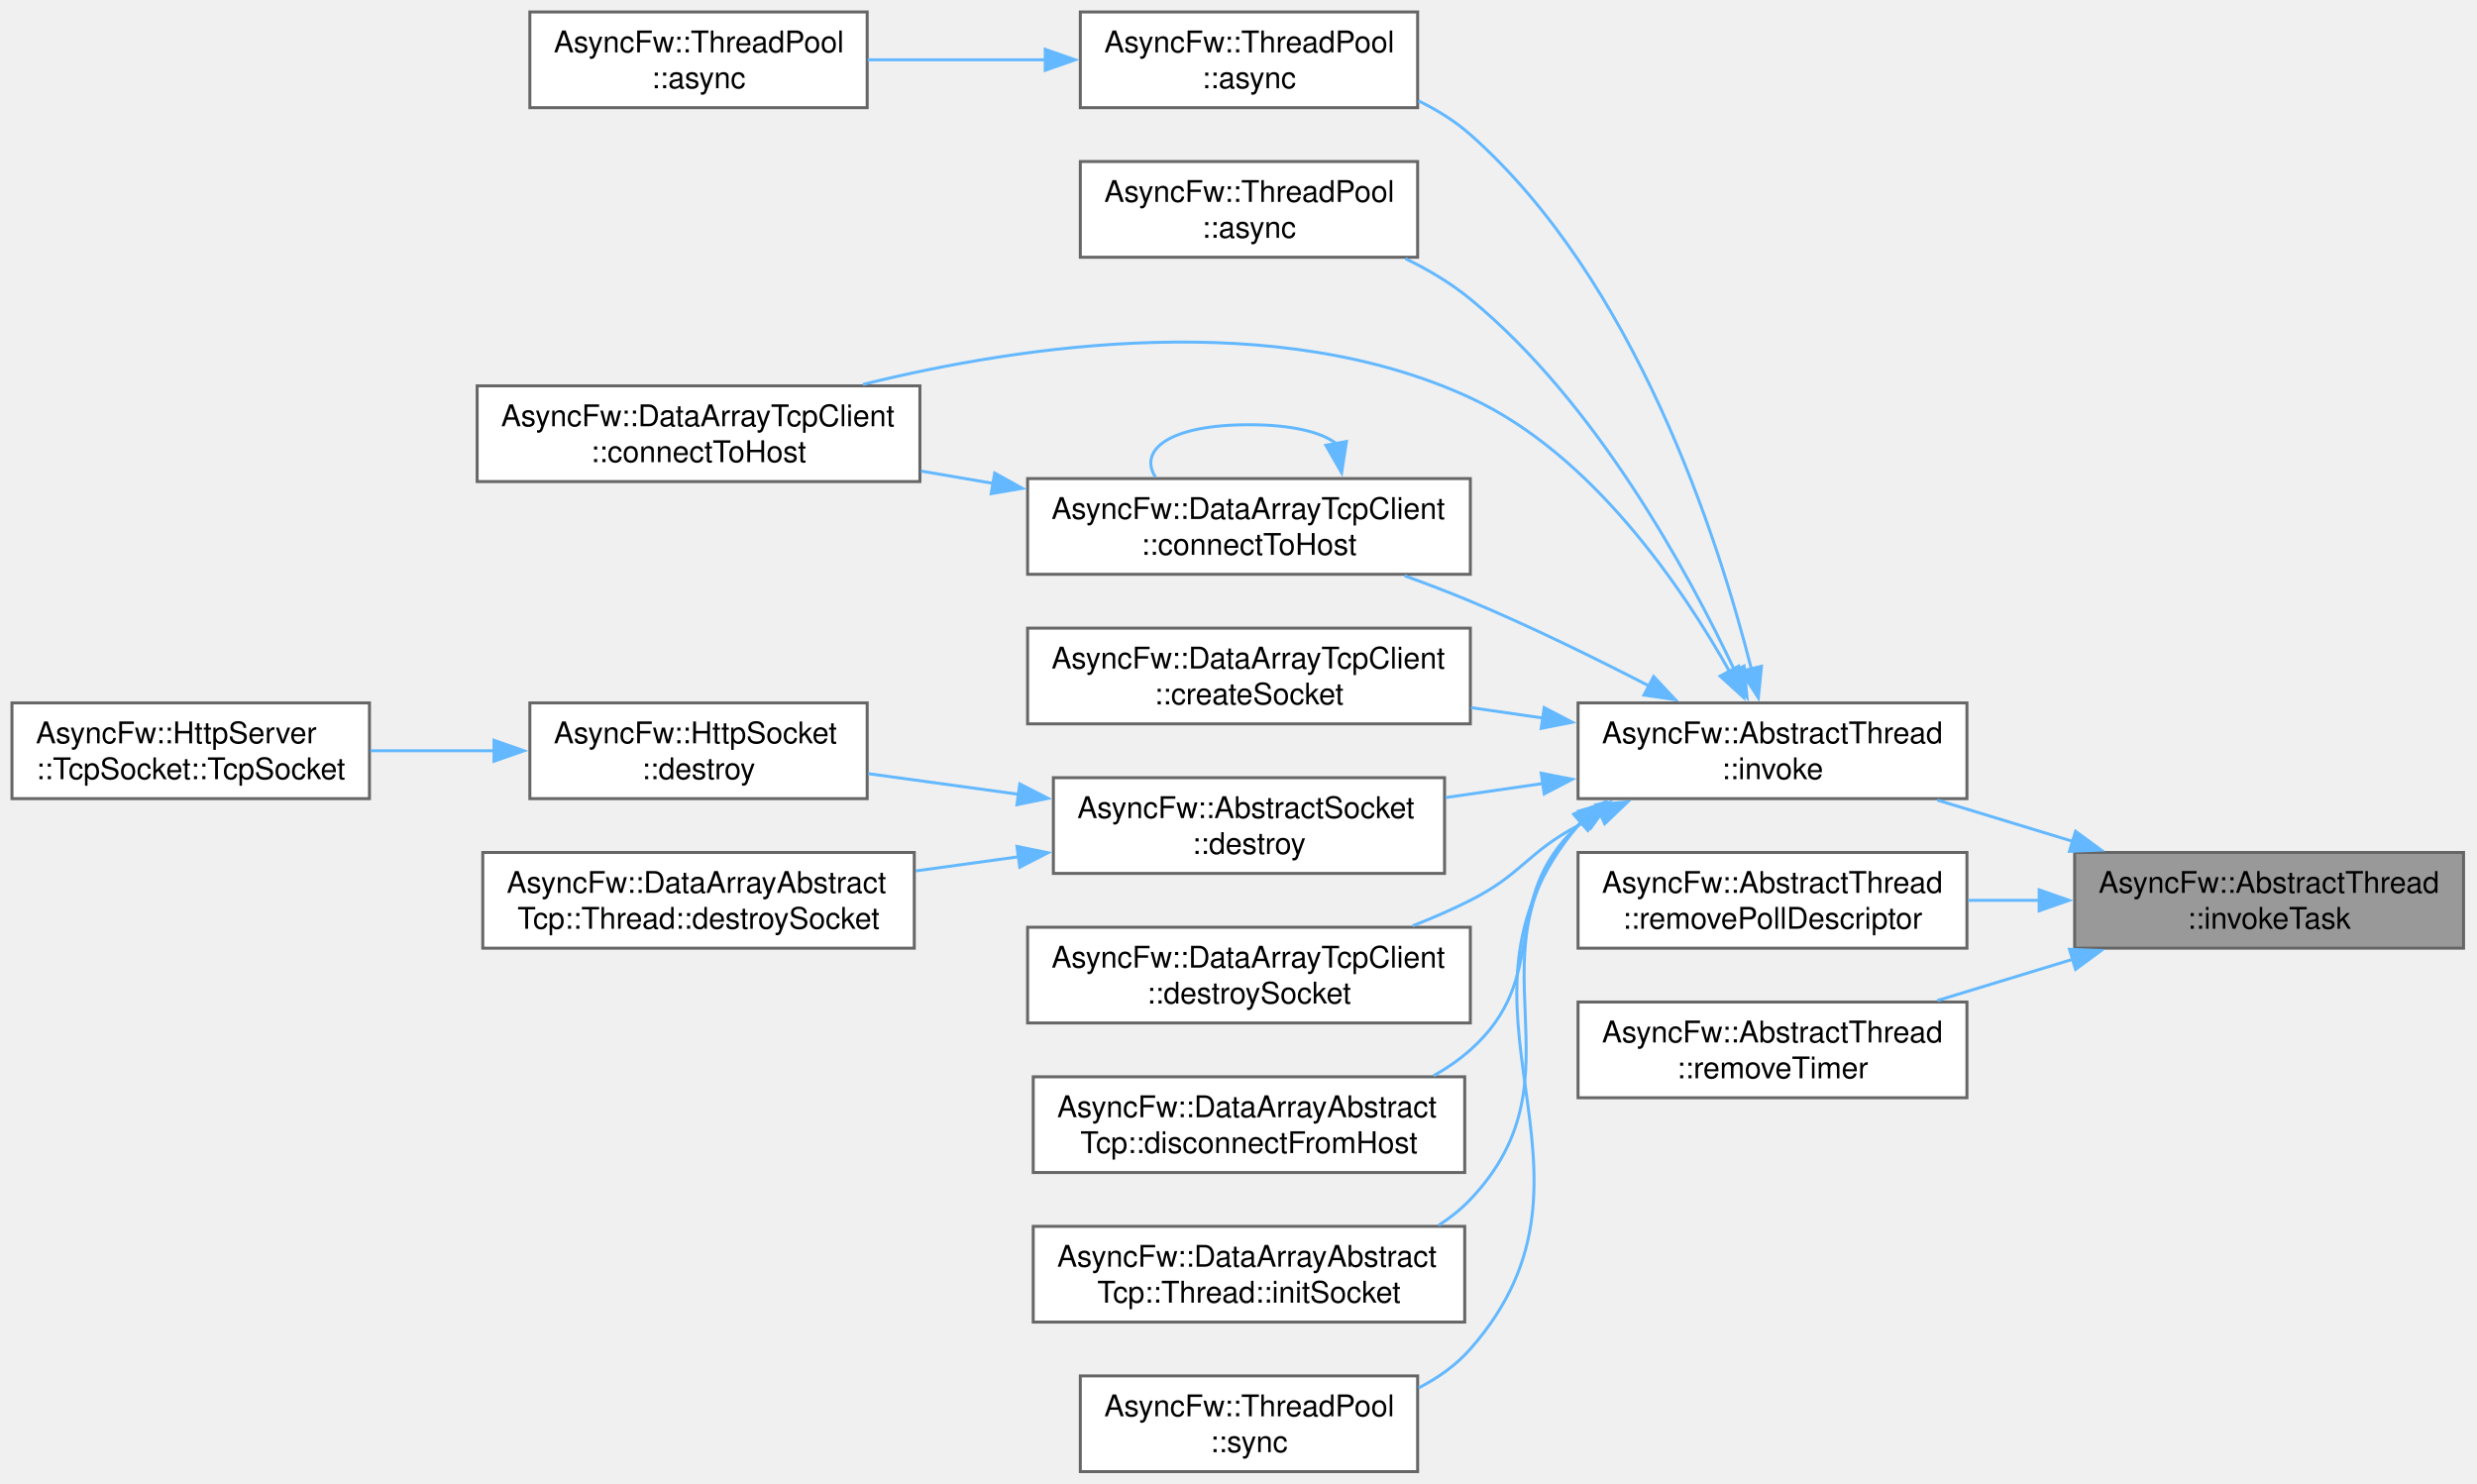
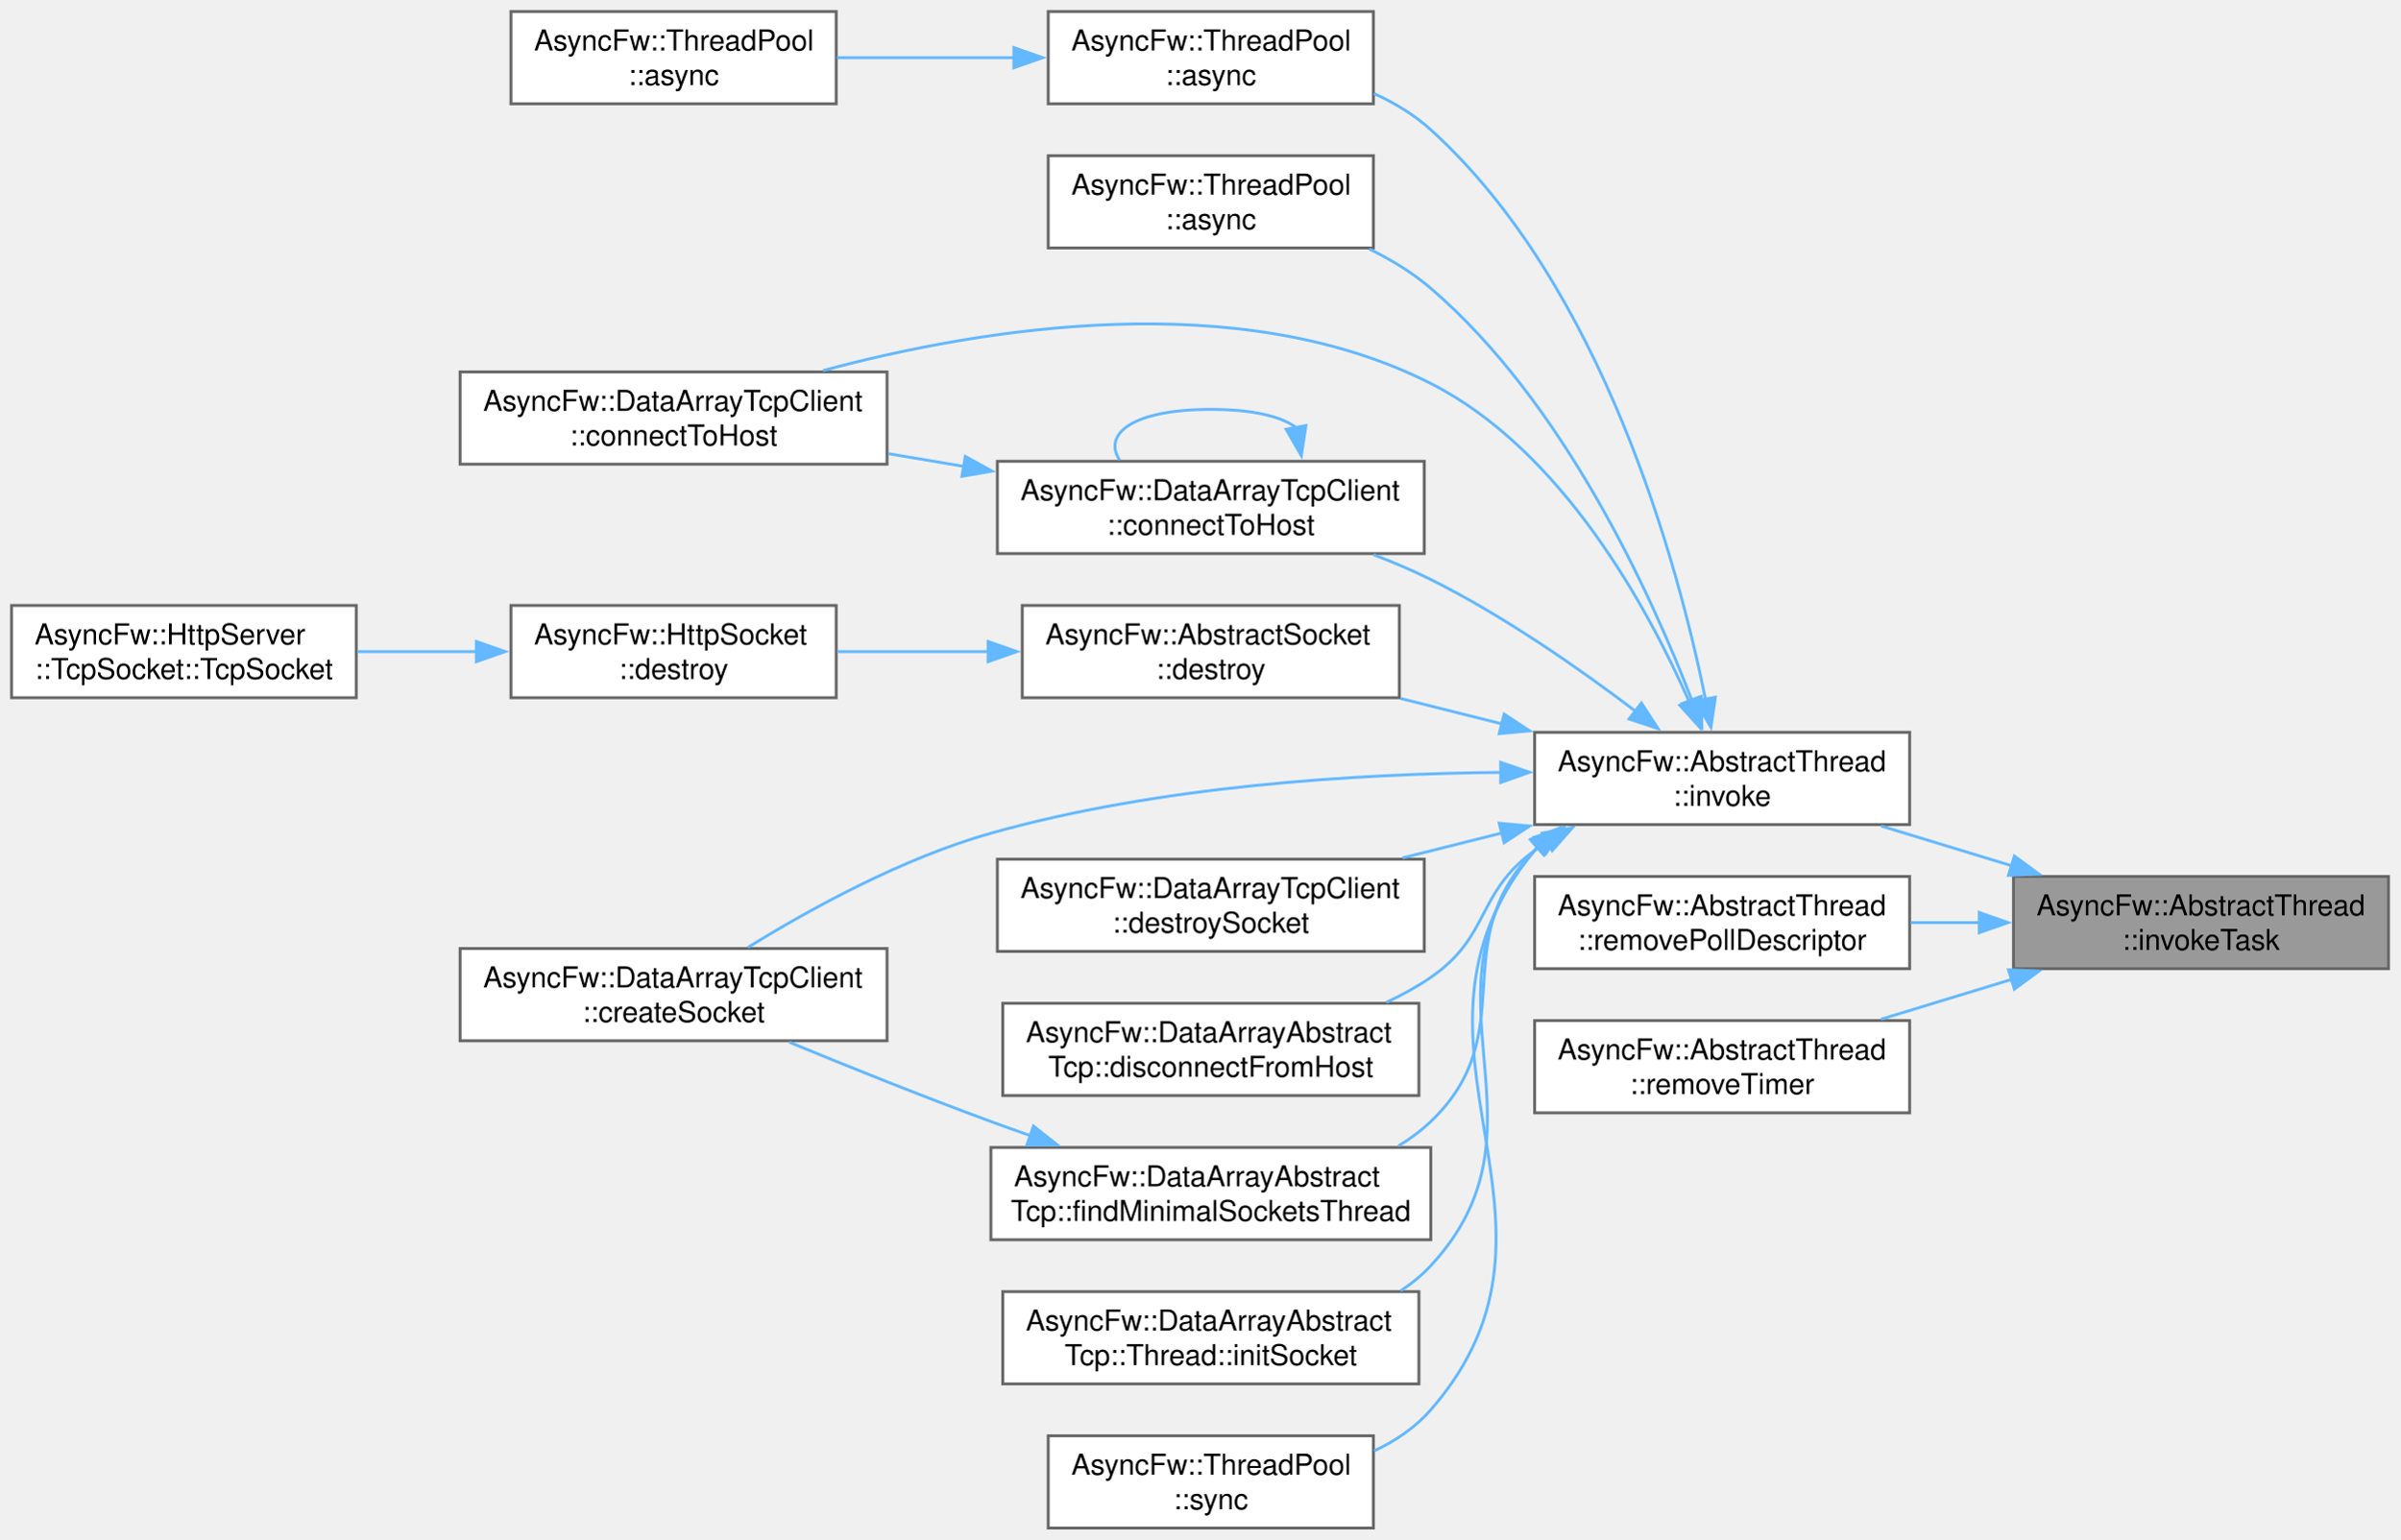
- <svg xmlns="http://www.w3.org/2000/svg" xmlns:xlink="http://www.w3.org/1999/xlink" width="828pt" height="496pt" viewBox="0.00 0.00 828.00 496.00">
-   <g id="graph0" class="graph" transform="scale(1 1) rotate(0) translate(4 492)">
+ <svg xmlns="http://www.w3.org/2000/svg" xmlns:xlink="http://www.w3.org/1999/xlink" width="832pt" height="534pt" viewBox="0.00 0.00 832.00 534.00">
+   <g id="graph0" class="graph" transform="scale(1 1) rotate(0) translate(4 530)">
    <g id="Node000001" class="node">
      <g id="a_Node000001">
        <a xlink:title="Runs a task in a managed thread.">
-           <polygon fill="#999999" stroke="#666666" points="819.5,-207 689.5,-207 689.5,-175 819.5,-175 819.5,-207" />
-           <text xml:space="preserve" text-anchor="start" x="697.5" y="-193.5" font-family="Helvetica,sans-Serif" font-size="10.00">AsyncFw::AbstractThread</text>
-           <text xml:space="preserve" text-anchor="middle" x="754.5" y="-181.5" font-family="Helvetica,sans-Serif" font-size="10.00">::invokeTask</text>
+           <polygon fill="#999999" stroke="#666666" points="824,-226 694,-226 694,-194 824,-194 824,-226" />
+           <text xml:space="preserve" text-anchor="start" x="702" y="-212.5" font-family="Helvetica,sans-Serif" font-size="10.00">AsyncFw::AbstractThread</text>
+           <text xml:space="preserve" text-anchor="middle" x="759" y="-200.5" font-family="Helvetica,sans-Serif" font-size="10.00">::invokeTask</text>
        </a>
      </g>
    </g>
    <g id="Node000002" class="node">
      <g id="a_Node000002">
        <a xlink:href="classAsyncFw_1_1AbstractThread.html#af1382b21117f049a9ab7063017d7fae6" target="_top" xlink:title="Runs a function in a managed thread.">
-           <polygon fill="white" stroke="#666666" points="653.5,-257 523.5,-257 523.5,-225 653.5,-225 653.5,-257" />
-           <text xml:space="preserve" text-anchor="start" x="531.5" y="-243.5" font-family="Helvetica,sans-Serif" font-size="10.00">AsyncFw::AbstractThread</text>
-           <text xml:space="preserve" text-anchor="middle" x="588.5" y="-231.5" font-family="Helvetica,sans-Serif" font-size="10.00">::invoke</text>
+           <polygon fill="white" stroke="#666666" points="658,-276 528,-276 528,-244 658,-244 658,-276" />
+           <text xml:space="preserve" text-anchor="start" x="536" y="-262.5" font-family="Helvetica,sans-Serif" font-size="10.00">AsyncFw::AbstractThread</text>
+           <text xml:space="preserve" text-anchor="middle" x="593" y="-250.5" font-family="Helvetica,sans-Serif" font-size="10.00">::invoke</text>
        </a>
      </g>
    </g>
    <g id="edge1_Node000001_Node000002" class="edge">
      <g id="a_edge1_Node000001_Node000002">
        <a xlink:title=" ">
-           <path fill="none" stroke="#63b8ff" d="M689.03,-210.66C673.99,-215.24 658.13,-220.08 643.6,-224.51" />
-           <polygon fill="#63b8ff" stroke="#63b8ff" points="689.81,-214.08 698.35,-207.81 687.77,-207.38 689.81,-214.08" />
+           <path fill="none" stroke="#63b8ff" d="M693.53,-229.66C678.49,-234.24 662.63,-239.08 648.1,-243.51" />
+           <polygon fill="#63b8ff" stroke="#63b8ff" points="694.31,-233.08 702.85,-226.81 692.27,-226.38 694.31,-233.08" />
        </a>
      </g>
    </g>
    <g id="Node000017" class="node">
      <g id="a_Node000017">
        <a xlink:href="classAsyncFw_1_1AbstractThread.html#a499a70b1d68a82fcded917a331f4cdef" target="_top" xlink:title="Remove poll descriptor.">
-           <polygon fill="white" stroke="#666666" points="653.5,-207 523.5,-207 523.5,-175 653.5,-175 653.5,-207" />
-           <text xml:space="preserve" text-anchor="start" x="531.5" y="-193.5" font-family="Helvetica,sans-Serif" font-size="10.00">AsyncFw::AbstractThread</text>
-           <text xml:space="preserve" text-anchor="middle" x="588.5" y="-181.5" font-family="Helvetica,sans-Serif" font-size="10.00">::removePollDescriptor</text>
-         </a>
-       </g>
-     </g>
-     <g id="edge18_Node000001_Node000017" class="edge">
-       <g id="a_edge18_Node000001_Node000017">
-         <a xlink:title=" ">
-           <path fill="none" stroke="#63b8ff" d="M677.91,-191C669.9,-191 661.8,-191 653.93,-191" />
-           <polygon fill="#63b8ff" stroke="#63b8ff" points="677.64,-194.5 687.64,-191 677.64,-187.5 677.64,-194.5" />
+           <polygon fill="white" stroke="#666666" points="658,-226 528,-226 528,-194 658,-194 658,-226" />
+           <text xml:space="preserve" text-anchor="start" x="536" y="-212.5" font-family="Helvetica,sans-Serif" font-size="10.00">AsyncFw::AbstractThread</text>
+           <text xml:space="preserve" text-anchor="middle" x="593" y="-200.5" font-family="Helvetica,sans-Serif" font-size="10.00">::removePollDescriptor</text>
+         </a>
+       </g>
+     </g>
+     <g id="edge19_Node000001_Node000017" class="edge">
+       <g id="a_edge19_Node000001_Node000017">
+         <a xlink:title=" ">
+           <path fill="none" stroke="#63b8ff" d="M682.41,-210C674.4,-210 666.3,-210 658.43,-210" />
+           <polygon fill="#63b8ff" stroke="#63b8ff" points="682.14,-213.5 692.14,-210 682.14,-206.5 682.14,-213.5" />
        </a>
      </g>
    </g>
    <g id="Node000018" class="node">
      <g id="a_Node000018">
        <a xlink:href="classAsyncFw_1_1AbstractThread.html#ae8fc0b3f68faed69e7f0b4e940ef12c0" target="_top" xlink:title="Remove timer.">
-           <polygon fill="white" stroke="#666666" points="653.5,-157 523.5,-157 523.5,-125 653.5,-125 653.5,-157" />
-           <text xml:space="preserve" text-anchor="start" x="531.5" y="-143.5" font-family="Helvetica,sans-Serif" font-size="10.00">AsyncFw::AbstractThread</text>
-           <text xml:space="preserve" text-anchor="middle" x="588.5" y="-131.5" font-family="Helvetica,sans-Serif" font-size="10.00">::removeTimer</text>
-         </a>
-       </g>
-     </g>
-     <g id="edge19_Node000001_Node000018" class="edge">
-       <g id="a_edge19_Node000001_Node000018">
-         <a xlink:title=" ">
-           <path fill="none" stroke="#63b8ff" d="M689.03,-171.34C673.99,-166.76 658.13,-161.92 643.6,-157.49" />
-           <polygon fill="#63b8ff" stroke="#63b8ff" points="687.77,-174.62 698.35,-174.19 689.81,-167.92 687.77,-174.62" />
+           <polygon fill="white" stroke="#666666" points="658,-176 528,-176 528,-144 658,-144 658,-176" />
+           <text xml:space="preserve" text-anchor="start" x="536" y="-162.5" font-family="Helvetica,sans-Serif" font-size="10.00">AsyncFw::AbstractThread</text>
+           <text xml:space="preserve" text-anchor="middle" x="593" y="-150.5" font-family="Helvetica,sans-Serif" font-size="10.00">::removeTimer</text>
+         </a>
+       </g>
+     </g>
+     <g id="edge20_Node000001_Node000018" class="edge">
+       <g id="a_edge20_Node000001_Node000018">
+         <a xlink:title=" ">
+           <path fill="none" stroke="#63b8ff" d="M693.53,-190.34C678.49,-185.76 662.63,-180.92 648.1,-176.49" />
+           <polygon fill="#63b8ff" stroke="#63b8ff" points="692.27,-193.62 702.85,-193.19 694.31,-186.92 692.27,-193.62" />
        </a>
      </g>
    </g>
    <g id="Node000003" class="node">
      <g id="a_Node000003">
        <a xlink:href="classAsyncFw_1_1ThreadPool.html#a0a35c4070964e69b187842b69b04d325" target="_top" xlink:title="Asynchronously invokes a function in the given thread's event loop.">
-           <polygon fill="white" stroke="#666666" points="469.88,-488 357.12,-488 357.12,-456 469.88,-456 469.88,-488" />
-           <text xml:space="preserve" text-anchor="start" x="365.12" y="-474.5" font-family="Helvetica,sans-Serif" font-size="10.00">AsyncFw::ThreadPool</text>
-           <text xml:space="preserve" text-anchor="middle" x="413.5" y="-462.5" font-family="Helvetica,sans-Serif" font-size="10.00">::async</text>
+           <polygon fill="white" stroke="#666666" points="472.12,-526 359.38,-526 359.38,-494 472.12,-494 472.12,-526" />
+           <text xml:space="preserve" text-anchor="start" x="367.38" y="-512.5" font-family="Helvetica,sans-Serif" font-size="10.00">AsyncFw::ThreadPool</text>
+           <text xml:space="preserve" text-anchor="middle" x="415.75" y="-500.5" font-family="Helvetica,sans-Serif" font-size="10.00">::async</text>
        </a>
      </g>
    </g>
    <g id="edge2_Node000002_Node000003" class="edge">
      <g id="a_edge2_Node000002_Node000003">
        <a xlink:title=" ">
-           <path fill="none" stroke="#63b8ff" d="M581.42,-268.43C570.3,-312.29 542.61,-398.24 487.5,-447 482.38,-451.53 476.41,-455.24 470.12,-458.29" />
-           <polygon fill="#63b8ff" stroke="#63b8ff" points="584.82,-269.25 583.77,-258.71 578.02,-267.61 584.82,-269.25" />
+           <path fill="none" stroke="#63b8ff" d="M587.27,-287.33C577.72,-334.38 551.71,-430.84 492,-485 486.29,-490.18 479.48,-494.29 472.32,-497.55" />
+           <polygon fill="#63b8ff" stroke="#63b8ff" points="590.67,-288.19 589.12,-277.71 583.79,-286.87 590.67,-288.19" />
        </a>
      </g>
    </g>
    <g id="Node000005" class="node">
      <g id="a_Node000005">
        <a xlink:href="classAsyncFw_1_1ThreadPool.html#a9919894e586310a7ea5b780845376e17" target="_top" xlink:title="Asynchronously invokes a void function in the target thread, and executes a result callback in the ca...">
-           <polygon fill="white" stroke="#666666" points="469.88,-438 357.12,-438 357.12,-406 469.88,-406 469.88,-438" />
-           <text xml:space="preserve" text-anchor="start" x="365.12" y="-424.5" font-family="Helvetica,sans-Serif" font-size="10.00">AsyncFw::ThreadPool</text>
-           <text xml:space="preserve" text-anchor="middle" x="413.5" y="-412.5" font-family="Helvetica,sans-Serif" font-size="10.00">::async</text>
+           <polygon fill="white" stroke="#666666" points="472.12,-476 359.38,-476 359.38,-444 472.12,-444 472.12,-476" />
+           <text xml:space="preserve" text-anchor="start" x="367.38" y="-462.5" font-family="Helvetica,sans-Serif" font-size="10.00">AsyncFw::ThreadPool</text>
+           <text xml:space="preserve" text-anchor="middle" x="415.75" y="-450.5" font-family="Helvetica,sans-Serif" font-size="10.00">::async</text>
        </a>
      </g>
    </g>
    <g id="edge4_Node000002_Node000005" class="edge">
      <g id="a_edge4_Node000002_Node000005">
        <a xlink:title=" ">
-           <path fill="none" stroke="#63b8ff" d="M575.9,-267.72C560.24,-300.97 529.4,-357.56 487.5,-392 481.04,-397.31 473.52,-401.79 465.8,-405.54" />
-           <polygon fill="#63b8ff" stroke="#63b8ff" points="579.01,-269.33 579.99,-258.78 572.65,-266.42 579.01,-269.33" />
+           <path fill="none" stroke="#63b8ff" d="M582.6,-286.91C568.4,-323.9 538.16,-390.39 492,-430 485.7,-435.4 478.31,-439.91 470.66,-443.65" />
+           <polygon fill="#63b8ff" stroke="#63b8ff" points="585.76,-288.45 585.96,-277.85 579.2,-286.01 585.76,-288.45" />
        </a>
      </g>
    </g>
    <g id="Node000006" class="node">
      <g id="a_Node000006">
        <a xlink:href="classAsyncFw_1_1DataArrayTcpClient.html#a9e4fb42a4804ad479c78123fb4a7a1f0" target="_top" xlink:title="Initiates a connection using a pre-configured socket's internal host settings.">
-           <polygon fill="white" stroke="#666666" points="303.5,-363 155.5,-363 155.5,-331 303.5,-331 303.5,-363" />
-           <text xml:space="preserve" text-anchor="start" x="163.5" y="-349.5" font-family="Helvetica,sans-Serif" font-size="10.00">AsyncFw::DataArrayTcpClient</text>
-           <text xml:space="preserve" text-anchor="middle" x="229.5" y="-337.5" font-family="Helvetica,sans-Serif" font-size="10.00">::connectToHost</text>
+           <polygon fill="white" stroke="#666666" points="303.5,-401 155.5,-401 155.5,-369 303.5,-369 303.5,-401" />
+           <text xml:space="preserve" text-anchor="start" x="163.5" y="-387.5" font-family="Helvetica,sans-Serif" font-size="10.00">AsyncFw::DataArrayTcpClient</text>
+           <text xml:space="preserve" text-anchor="middle" x="229.5" y="-375.5" font-family="Helvetica,sans-Serif" font-size="10.00">::connectToHost</text>
        </a>
      </g>
    </g>
    <g id="edge5_Node000002_Node000006" class="edge">
      <g id="a_edge5_Node000002_Node000006">
        <a xlink:title=" ">
-           <path fill="none" stroke="#63b8ff" d="M574.27,-267.27C558.18,-295.92 528.08,-340.2 487.5,-359 422.66,-389.04 338.48,-376.85 284.46,-363.47" />
-           <polygon fill="#63b8ff" stroke="#63b8ff" points="577.15,-269.29 578.83,-258.83 571,-265.96 577.15,-269.29" />
+           <path fill="none" stroke="#63b8ff" d="M581.7,-286.36C567.25,-319.22 537.52,-373.87 492,-397 425.35,-430.87 336.38,-416.25 281.3,-401.48" />
+           <polygon fill="#63b8ff" stroke="#63b8ff" points="584.77,-288.1 585.43,-277.52 578.32,-285.38 584.77,-288.1" />
        </a>
      </g>
    </g>
    <g id="Node000007" class="node">
      <g id="a_Node000007">
        <a xlink:href="classAsyncFw_1_1DataArrayTcpClient.html#aa32fc80e269557f5f5fba45cb5372750" target="_top" xlink:title="Explicitly connects a specific socket to a target host and port.">
-           <polygon fill="white" stroke="#666666" points="487.5,-332 339.5,-332 339.5,-300 487.5,-300 487.5,-332" />
-           <text xml:space="preserve" text-anchor="start" x="347.5" y="-318.5" font-family="Helvetica,sans-Serif" font-size="10.00">AsyncFw::DataArrayTcpClient</text>
-           <text xml:space="preserve" text-anchor="middle" x="413.5" y="-306.5" font-family="Helvetica,sans-Serif" font-size="10.00">::connectToHost</text>
+           <polygon fill="white" stroke="#666666" points="489.75,-370 341.75,-370 341.75,-338 489.75,-338 489.75,-370" />
+           <text xml:space="preserve" text-anchor="start" x="349.75" y="-356.5" font-family="Helvetica,sans-Serif" font-size="10.00">AsyncFw::DataArrayTcpClient</text>
+           <text xml:space="preserve" text-anchor="middle" x="415.75" y="-344.5" font-family="Helvetica,sans-Serif" font-size="10.00">::connectToHost</text>
        </a>
      </g>
    </g>
    <g id="edge6_Node000002_Node000007" class="edge">
      <g id="a_edge6_Node000002_Node000007">
        <a xlink:title=" ">
-           <path fill="none" stroke="#63b8ff" d="M547.21,-262.68C529.2,-271.97 507.55,-282.6 487.5,-291 480.46,-293.95 472.93,-296.83 465.49,-299.52" />
-           <polygon fill="#63b8ff" stroke="#63b8ff" points="548.77,-265.82 556.02,-258.09 545.53,-259.61 548.77,-265.82" />
+           <path fill="none" stroke="#63b8ff" d="M563.14,-283.19C543.87,-297.83 517.47,-316.31 492,-329 485.72,-332.13 478.95,-335.01 472.14,-337.61" />
+           <polygon fill="#63b8ff" stroke="#63b8ff" points="565.02,-286.16 570.8,-277.27 560.75,-280.61 565.02,-286.16" />
        </a>
      </g>
    </g>
    <g id="Node000008" class="node">
      <g id="a_Node000008">
        <a xlink:href="classAsyncFw_1_1DataArrayTcpClient.html#a9e5750da7e8c2cd3fc61edb13dff27c7" target="_top" xlink:title="Allocates a new socket instance and associates it with a specific worker thread.">
-           <polygon fill="white" stroke="#666666" points="487.5,-282 339.5,-282 339.5,-250 487.5,-250 487.5,-282" />
-           <text xml:space="preserve" text-anchor="start" x="347.5" y="-268.5" font-family="Helvetica,sans-Serif" font-size="10.00">AsyncFw::DataArrayTcpClient</text>
-           <text xml:space="preserve" text-anchor="middle" x="413.5" y="-256.5" font-family="Helvetica,sans-Serif" font-size="10.00">::createSocket</text>
+           <polygon fill="white" stroke="#666666" points="303.5,-201 155.5,-201 155.5,-169 303.5,-169 303.5,-201" />
+           <text xml:space="preserve" text-anchor="start" x="163.5" y="-187.5" font-family="Helvetica,sans-Serif" font-size="10.00">AsyncFw::DataArrayTcpClient</text>
+           <text xml:space="preserve" text-anchor="middle" x="229.5" y="-175.5" font-family="Helvetica,sans-Serif" font-size="10.00">::createSocket</text>
        </a>
      </g>
    </g>
    <g id="edge9_Node000002_Node000008" class="edge">
      <g id="a_edge9_Node000002_Node000008">
        <a xlink:title=" ">
-           <path fill="none" stroke="#63b8ff" d="M511.86,-251.93C503.84,-253.09 495.7,-254.27 487.71,-255.42" />
-           <polygon fill="#63b8ff" stroke="#63b8ff" points="512.19,-255.42 521.58,-250.53 511.19,-248.49 512.19,-255.42" />
+           <path fill="none" stroke="#63b8ff" d="M516.5,-262.1C465.6,-261.63 397.42,-257.33 339.5,-241 308.79,-232.34 276.64,-214.6 255.29,-201.4" />
+           <polygon fill="#63b8ff" stroke="#63b8ff" points="516.22,-265.59 526.23,-262.13 516.24,-258.59 516.22,-265.59" />
        </a>
      </g>
    </g>
    <g id="Node000009" class="node">
      <g id="a_Node000009">
        <a xlink:href="classAsyncFw_1_1AbstractSocket.html#a73a200f0008dbf9f820bdb2b8a0054cf" target="_top" xlink:title="Schedules the socket for deferred asynchronous destruction.">
-           <polygon fill="white" stroke="#666666" points="478.88,-232 348.12,-232 348.12,-200 478.88,-200 478.88,-232" />
-           <text xml:space="preserve" text-anchor="start" x="356.12" y="-218.5" font-family="Helvetica,sans-Serif" font-size="10.00">AsyncFw::AbstractSocket</text>
-           <text xml:space="preserve" text-anchor="middle" x="413.5" y="-206.5" font-family="Helvetica,sans-Serif" font-size="10.00">::destroy</text>
+           <polygon fill="white" stroke="#666666" points="481.12,-320 350.38,-320 350.38,-288 481.12,-288 481.12,-320" />
+           <text xml:space="preserve" text-anchor="start" x="358.38" y="-306.5" font-family="Helvetica,sans-Serif" font-size="10.00">AsyncFw::AbstractSocket</text>
+           <text xml:space="preserve" text-anchor="middle" x="415.75" y="-294.5" font-family="Helvetica,sans-Serif" font-size="10.00">::destroy</text>
        </a>
      </g>
    </g>
    <g id="edge10_Node000002_Node000009" class="edge">
      <g id="a_edge10_Node000002_Node000009">
        <a xlink:title=" ">
-           <path fill="none" stroke="#63b8ff" d="M511.87,-230.07C501,-228.5 489.89,-226.9 479.26,-225.36" />
-           <polygon fill="#63b8ff" stroke="#63b8ff" points="511.19,-233.51 521.58,-231.47 512.19,-226.58 511.19,-233.51" />
+           <path fill="none" stroke="#63b8ff" d="M516.66,-278.92C504.98,-281.85 493.01,-284.85 481.59,-287.72" />
+           <polygon fill="#63b8ff" stroke="#63b8ff" points="517.42,-282.33 526.27,-276.5 515.72,-275.54 517.42,-282.33" />
+         </a>
+       </g>
+     </g>
+     <g id="Node000012" class="node">
+       <g id="a_Node000012">
+         <a xlink:href="classAsyncFw_1_1DataArrayTcpClient.html#afb856fb1b426dd583fc46062f347b3f9" target="_top" xlink:title="Safely shuts down, unregisters, and deletes a managed socket.">
+           <polygon fill="white" stroke="#666666" points="489.75,-232 341.75,-232 341.75,-200 489.75,-200 489.75,-232" />
+           <text xml:space="preserve" text-anchor="start" x="349.75" y="-218.5" font-family="Helvetica,sans-Serif" font-size="10.00">AsyncFw::DataArrayTcpClient</text>
+           <text xml:space="preserve" text-anchor="middle" x="415.75" y="-206.5" font-family="Helvetica,sans-Serif" font-size="10.00">::destroySocket</text>
+         </a>
+       </g>
+     </g>
+     <g id="edge13_Node000002_Node000012" class="edge">
+       <g id="a_edge13_Node000002_Node000012">
+         <a xlink:title=" ">
+           <path fill="none" stroke="#63b8ff" d="M516.81,-241.12C505.28,-238.23 493.47,-235.26 482.18,-232.43" />
+           <polygon fill="#63b8ff" stroke="#63b8ff" points="515.72,-244.46 526.27,-243.5 517.42,-237.67 515.72,-244.46" />
        </a>
      </g>
    </g>
    <g id="Node000013" class="node">
      <g id="a_Node000013">
-         <a xlink:href="classAsyncFw_1_1DataArrayTcpClient.html#afb856fb1b426dd583fc46062f347b3f9" target="_top" xlink:title="Safely shuts down, unregisters, and deletes a managed socket.">
-           <polygon fill="white" stroke="#666666" points="487.5,-182 339.5,-182 339.5,-150 487.5,-150 487.5,-182" />
-           <text xml:space="preserve" text-anchor="start" x="347.5" y="-168.5" font-family="Helvetica,sans-Serif" font-size="10.00">AsyncFw::DataArrayTcpClient</text>
-           <text xml:space="preserve" text-anchor="middle" x="413.5" y="-156.5" font-family="Helvetica,sans-Serif" font-size="10.00">::destroySocket</text>
+         <a xlink:href="classAsyncFw_1_1DataArrayAbstractTcp.html#aa9d59be7845d746853397e1905880434" target="_top" xlink:title="Signals a specific managed socket to disconnect from its remote peer.">
+           <polygon fill="white" stroke="#666666" points="487.88,-182 343.62,-182 343.62,-150 487.88,-150 487.88,-182" />
+           <text xml:space="preserve" text-anchor="start" x="351.62" y="-168.5" font-family="Helvetica,sans-Serif" font-size="10.00">AsyncFw::DataArrayAbstract</text>
+           <text xml:space="preserve" text-anchor="middle" x="415.75" y="-156.5" font-family="Helvetica,sans-Serif" font-size="10.00">Tcp::disconnectFromHost</text>
        </a>
      </g>
    </g>
    <g id="edge14_Node000002_Node000013" class="edge">
      <g id="a_edge14_Node000002_Node000013">
        <a xlink:title=" ">
-           <path fill="none" stroke="#63b8ff" d="M531.18,-219.88C528.56,-218.62 525.99,-217.33 523.5,-216 506.31,-206.84 504.88,-199.8 487.5,-191 481.4,-187.92 474.84,-185.07 468.24,-182.48" />
-           <polygon fill="#63b8ff" stroke="#63b8ff" points="529.53,-222.97 540.08,-223.9 532.41,-216.59 529.53,-222.97" />
+           <path fill="none" stroke="#63b8ff" d="M532.73,-238.2C531.11,-237.18 529.53,-236.11 528,-235 507.56,-220.14 512.81,-205.33 492,-191 487.24,-187.72 482.01,-184.85 476.6,-182.33" />
+           <polygon fill="#63b8ff" stroke="#63b8ff" points="530.66,-241.06 541.1,-242.9 534.09,-234.95 530.66,-241.06" />
        </a>
      </g>
    </g>
    <g id="Node000014" class="node">
      <g id="a_Node000014">
-         <a xlink:href="classAsyncFw_1_1DataArrayAbstractTcp.html#aa9d59be7845d746853397e1905880434" target="_top" xlink:title="Signals a specific managed socket to disconnect from its remote peer.">
-           <polygon fill="white" stroke="#666666" points="485.62,-132 341.38,-132 341.38,-100 485.62,-100 485.62,-132" />
-           <text xml:space="preserve" text-anchor="start" x="349.38" y="-118.5" font-family="Helvetica,sans-Serif" font-size="10.00">AsyncFw::DataArrayAbstract</text>
-           <text xml:space="preserve" text-anchor="middle" x="413.5" y="-106.5" font-family="Helvetica,sans-Serif" font-size="10.00">Tcp::disconnectFromHost</text>
+         <a xlink:href="classAsyncFw_1_1DataArrayAbstractTcp.html#a1d9557d91e39b12da701e6d371d71031" target="_top" xlink:title="Locates the worker thread currently hosting the lowest number of socket contexts.">
+           <polygon fill="white" stroke="#666666" points="492,-132 339.5,-132 339.5,-100 492,-100 492,-132" />
+           <text xml:space="preserve" text-anchor="start" x="347.5" y="-118.5" font-family="Helvetica,sans-Serif" font-size="10.00">AsyncFw::DataArrayAbstract</text>
+           <text xml:space="preserve" text-anchor="middle" x="415.75" y="-106.5" font-family="Helvetica,sans-Serif" font-size="10.00">Tcp::findMinimalSocketsThread</text>
        </a>
      </g>
    </g>
    <g id="edge15_Node000002_Node000014" class="edge">
      <g id="a_edge15_Node000002_Node000014">
        <a xlink:title=" ">
-           <path fill="none" stroke="#63b8ff" d="M525.86,-218.07C525.05,-217.4 524.27,-216.71 523.5,-216 496.39,-190.86 515.14,-165.56 487.5,-141 483.8,-137.71 479.64,-134.84 475.23,-132.35" />
-           <polygon fill="#63b8ff" stroke="#63b8ff" points="523.73,-220.85 533.93,-223.7 527.73,-215.11 523.73,-220.85" />
+           <path fill="none" stroke="#63b8ff" d="M529.89,-236.81C529.25,-236.22 528.61,-235.62 528,-235 496.47,-203.26 524.34,-171.91 492,-141 488.62,-137.77 484.8,-134.95 480.74,-132.5" />
+           <polygon fill="#63b8ff" stroke="#63b8ff" points="527.76,-239.58 537.86,-242.77 531.95,-233.98 527.76,-239.58" />
        </a>
      </g>
    </g>
    <g id="Node000015" class="node">
      <g id="a_Node000015">
        <a xlink:href="classAsyncFw_1_1DataArrayAbstractTcp_1_1Thread.html#aca7c5fcf08cc257de061af63342cd466" target="_top" xlink:title="Configures timeouts, buffer sizes, and signal bounds for a new socket context.">
-           <polygon fill="white" stroke="#666666" points="485.62,-82 341.38,-82 341.38,-50 485.62,-50 485.62,-82" />
-           <text xml:space="preserve" text-anchor="start" x="349.38" y="-68.5" font-family="Helvetica,sans-Serif" font-size="10.00">AsyncFw::DataArrayAbstract</text>
-           <text xml:space="preserve" text-anchor="middle" x="413.5" y="-56.5" font-family="Helvetica,sans-Serif" font-size="10.00">Tcp::Thread::initSocket</text>
-         </a>
-       </g>
-     </g>
-     <g id="edge16_Node000002_Node000015" class="edge">
-       <g id="a_edge16_Node000002_Node000015">
-         <a xlink:title=" ">
-           <path fill="none" stroke="#63b8ff" d="M524.93,-217.5C524.44,-217.01 523.96,-216.51 523.5,-216 484.54,-173.28 527.36,-132.88 487.5,-91 484.36,-87.7 480.77,-84.84 476.9,-82.35" />
-           <polygon fill="#63b8ff" stroke="#63b8ff" points="522.51,-220.04 532.48,-223.62 526.92,-214.6 522.51,-220.04" />
+           <polygon fill="white" stroke="#666666" points="487.88,-82 343.62,-82 343.62,-50 487.88,-50 487.88,-82" />
+           <text xml:space="preserve" text-anchor="start" x="351.62" y="-68.5" font-family="Helvetica,sans-Serif" font-size="10.00">AsyncFw::DataArrayAbstract</text>
+           <text xml:space="preserve" text-anchor="middle" x="415.75" y="-56.5" font-family="Helvetica,sans-Serif" font-size="10.00">Tcp::Thread::initSocket</text>
+         </a>
+       </g>
+     </g>
+     <g id="edge17_Node000002_Node000015" class="edge">
+       <g id="a_edge17_Node000002_Node000015">
+         <a xlink:title=" ">
+           <path fill="none" stroke="#63b8ff" d="M529.4,-236.52C528.92,-236.02 528.46,-235.52 528,-235 484.42,-185.48 536.85,-139.38 492,-91 488.91,-87.67 485.37,-84.78 481.54,-82.28" />
+           <polygon fill="#63b8ff" stroke="#63b8ff" points="526.93,-239.02 536.86,-242.72 531.41,-233.64 526.93,-239.02" />
        </a>
      </g>
    </g>
    <g id="Node000016" class="node">
      <g id="a_Node000016">
        <a xlink:href="classAsyncFw_1_1ThreadPool.html#add8ee85dd7581acb117a805ff5a8c18a" target="_top" xlink:title="Synchronously invokes a function in the given thread's event loop (blocks the caller).">
-           <polygon fill="white" stroke="#666666" points="469.88,-32 357.12,-32 357.12,0 469.88,0 469.88,-32" />
-           <text xml:space="preserve" text-anchor="start" x="365.12" y="-18.5" font-family="Helvetica,sans-Serif" font-size="10.00">AsyncFw::ThreadPool</text>
-           <text xml:space="preserve" text-anchor="middle" x="413.5" y="-6.5" font-family="Helvetica,sans-Serif" font-size="10.00">::sync</text>
-         </a>
-       </g>
-     </g>
-     <g id="edge17_Node000002_Node000016" class="edge">
-       <g id="a_edge17_Node000002_Node000016">
-         <a xlink:title=" ">
-           <path fill="none" stroke="#63b8ff" d="M524.56,-217.21C524.2,-216.81 523.85,-216.41 523.5,-216 472.31,-155.3 539.97,-100.6 487.5,-41 482.72,-35.57 476.71,-31.32 470.2,-27.99" />
-           <polygon fill="#63b8ff" stroke="#63b8ff" points="522.09,-219.7 531.93,-223.62 526.69,-214.42 522.09,-219.7" />
+           <polygon fill="white" stroke="#666666" points="472.12,-32 359.38,-32 359.38,0 472.12,0 472.12,-32" />
+           <text xml:space="preserve" text-anchor="start" x="367.38" y="-18.5" font-family="Helvetica,sans-Serif" font-size="10.00">AsyncFw::ThreadPool</text>
+           <text xml:space="preserve" text-anchor="middle" x="415.75" y="-6.5" font-family="Helvetica,sans-Serif" font-size="10.00">::sync</text>
+         </a>
+       </g>
+     </g>
+     <g id="edge18_Node000002_Node000016" class="edge">
+       <g id="a_edge18_Node000002_Node000016">
+         <a xlink:title=" ">
+           <path fill="none" stroke="#63b8ff" d="M529.05,-236.22C528.69,-235.82 528.34,-235.41 528,-235 472.12,-167.42 549.61,-107.12 492,-41 486.66,-34.88 479.79,-30.25 472.37,-26.75" />
+           <polygon fill="#63b8ff" stroke="#63b8ff" points="526.55,-238.69 536.37,-242.68 531.18,-233.44 526.55,-238.69" />
        </a>
      </g>
    </g>
    <g id="Node000004" class="node">
      <g id="a_Node000004">
        <a xlink:href="classAsyncFw_1_1ThreadPool.html#a5af6a927b72eec19abb94ee2477d00b5" target="_top" xlink:title="Asynchronously invokes a function in the global pool, returning the result to a callback in the calle...">
-           <polygon fill="white" stroke="#666666" points="285.88,-488 173.12,-488 173.12,-456 285.88,-456 285.88,-488" />
-           <text xml:space="preserve" text-anchor="start" x="181.12" y="-474.5" font-family="Helvetica,sans-Serif" font-size="10.00">AsyncFw::ThreadPool</text>
-           <text xml:space="preserve" text-anchor="middle" x="229.5" y="-462.5" font-family="Helvetica,sans-Serif" font-size="10.00">::async</text>
+           <polygon fill="white" stroke="#666666" points="285.88,-526 173.12,-526 173.12,-494 285.88,-494 285.88,-526" />
+           <text xml:space="preserve" text-anchor="start" x="181.12" y="-512.5" font-family="Helvetica,sans-Serif" font-size="10.00">AsyncFw::ThreadPool</text>
+           <text xml:space="preserve" text-anchor="middle" x="229.5" y="-500.5" font-family="Helvetica,sans-Serif" font-size="10.00">::async</text>
        </a>
      </g>
    </g>
    <g id="edge3_Node000003_Node000004" class="edge">
      <g id="a_edge3_Node000003_Node000004">
        <a xlink:title=" ">
-           <path fill="none" stroke="#63b8ff" d="M345.6,-472C326.03,-472 304.85,-472 286.07,-472" />
-           <polygon fill="#63b8ff" stroke="#63b8ff" points="345.39,-475.5 355.39,-472 345.39,-468.5 345.39,-475.5" />
+           <path fill="none" stroke="#63b8ff" d="M347.63,-510C327.41,-510 305.47,-510 286.09,-510" />
+           <polygon fill="#63b8ff" stroke="#63b8ff" points="347.46,-513.5 357.46,-510 347.46,-506.5 347.46,-513.5" />
        </a>
      </g>
    </g>
    <g id="edge7_Node000007_Node000006" class="edge">
      <g id="a_edge7_Node000007_Node000006">
        <a xlink:title=" ">
-           <path fill="none" stroke="#63b8ff" d="M327.96,-330.4C319.92,-331.77 311.81,-333.15 303.89,-334.5" />
-           <polygon fill="#63b8ff" stroke="#63b8ff" points="328.5,-333.86 337.77,-328.73 327.32,-326.96 328.5,-333.86" />
+           <path fill="none" stroke="#63b8ff" d="M330.31,-368.21C321.49,-369.69 312.58,-371.19 303.9,-372.65" />
+           <polygon fill="#63b8ff" stroke="#63b8ff" points="330.63,-371.7 339.91,-366.59 329.47,-364.8 330.63,-371.7" />
        </a>
      </g>
    </g>
    <g id="edge8_Node000007_Node000007" class="edge">
      <g id="a_edge8_Node000007_Node000007">
        <a xlink:title=" ">
-           <path fill="none" stroke="#63b8ff" d="M442.66,-343.71C437.8,-347.48 428.08,-350 413.5,-350 386.84,-350 376.43,-341.58 382.26,-332.44" />
-           <polygon fill="#63b8ff" stroke="#63b8ff" points="446.09,-344.4 444.47,-333.93 439.21,-343.13 446.09,-344.4" />
+           <path fill="none" stroke="#63b8ff" d="M445.29,-381.71C440.36,-385.48 430.52,-388 415.75,-388 388.75,-388 378.2,-379.58 384.11,-370.44" />
+           <polygon fill="#63b8ff" stroke="#63b8ff" points="448.72,-382.4 447.12,-371.93 441.84,-381.12 448.72,-382.4" />
        </a>
      </g>
    </g>
    <g id="Node000010" class="node">
      <g id="a_Node000010">
        <a xlink:href="classAsyncFw_1_1HttpSocket.html#a8268467d3581a4d393e9ccd288de32ff" target="_top" xlink:title="Schedules the socket for deferred asynchronous destruction.">
-           <polygon fill="white" stroke="#666666" points="285.88,-257 173.12,-257 173.12,-225 285.88,-225 285.88,-257" />
-           <text xml:space="preserve" text-anchor="start" x="181.12" y="-243.5" font-family="Helvetica,sans-Serif" font-size="10.00">AsyncFw::HttpSocket</text>
-           <text xml:space="preserve" text-anchor="middle" x="229.5" y="-231.5" font-family="Helvetica,sans-Serif" font-size="10.00">::destroy</text>
+           <polygon fill="white" stroke="#666666" points="285.88,-320 173.12,-320 173.12,-288 285.88,-288 285.88,-320" />
+           <text xml:space="preserve" text-anchor="start" x="181.12" y="-306.5" font-family="Helvetica,sans-Serif" font-size="10.00">AsyncFw::HttpSocket</text>
+           <text xml:space="preserve" text-anchor="middle" x="229.5" y="-294.5" font-family="Helvetica,sans-Serif" font-size="10.00">::destroy</text>
        </a>
      </g>
    </g>
    <g id="edge11_Node000009_Node000010" class="edge">
      <g id="a_edge11_Node000009_Node000010">
        <a xlink:title=" ">
-           <path fill="none" stroke="#63b8ff" d="M336.81,-226.4C319.87,-228.72 302.19,-231.15 286.22,-233.35" />
-           <polygon fill="#63b8ff" stroke="#63b8ff" points="336.89,-229.92 346.32,-225.09 335.94,-222.98 336.89,-229.92" />
-         </a>
-       </g>
-     </g>
-     <g id="Node000012" class="node">
-       <g id="a_Node000012">
-         <a xlink:href="classAsyncFw_1_1DataArrayAbstractTcp_1_1Thread.html#ab6df6de1f9828a772e5968477ce5dffa" target="_top" xlink:title="Performs cleanup routines and safely removes a socket from the thread loop.">
-           <polygon fill="white" stroke="#666666" points="301.62,-207 157.38,-207 157.38,-175 301.62,-175 301.62,-207" />
-           <text xml:space="preserve" text-anchor="start" x="165.38" y="-193.5" font-family="Helvetica,sans-Serif" font-size="10.00">AsyncFw::DataArrayAbstract</text>
-           <text xml:space="preserve" text-anchor="middle" x="229.5" y="-181.5" font-family="Helvetica,sans-Serif" font-size="10.00">Tcp::Thread::destroySocket</text>
-         </a>
-       </g>
-     </g>
-     <g id="edge13_Node000009_Node000012" class="edge">
-       <g id="a_edge13_Node000009_Node000012">
-         <a xlink:title=" ">
-           <path fill="none" stroke="#63b8ff" d="M336.55,-205.57C325.14,-204 313.4,-202.39 302.09,-200.83" />
-           <polygon fill="#63b8ff" stroke="#63b8ff" points="335.94,-209.02 346.32,-206.91 336.89,-202.08 335.94,-209.02" />
+           <path fill="none" stroke="#63b8ff" d="M338.64,-304C321.07,-304 302.69,-304 286.17,-304" />
+           <polygon fill="#63b8ff" stroke="#63b8ff" points="338.54,-307.5 348.54,-304 338.54,-300.5 338.54,-307.5" />
        </a>
      </g>
    </g>
    <g id="Node000011" class="node">
      <g id="a_Node000011">
        <a xlink:href="classAsyncFw_1_1HttpServer_1_1TcpSocket.html#a41557b69e30e25b97cbdda210afb7657" target="_top" xlink:title="Constructs a new TcpSocket associated with the parent server.">
-           <polygon fill="white" stroke="#666666" points="119.5,-257 0,-257 0,-225 119.5,-225 119.5,-257" />
-           <text xml:space="preserve" text-anchor="start" x="8" y="-243.5" font-family="Helvetica,sans-Serif" font-size="10.00">AsyncFw::HttpServer</text>
-           <text xml:space="preserve" text-anchor="middle" x="59.75" y="-231.5" font-family="Helvetica,sans-Serif" font-size="10.00">::TcpSocket::TcpSocket</text>
+           <polygon fill="white" stroke="#666666" points="119.5,-320 0,-320 0,-288 119.5,-288 119.5,-320" />
+           <text xml:space="preserve" text-anchor="start" x="8" y="-306.5" font-family="Helvetica,sans-Serif" font-size="10.00">AsyncFw::HttpServer</text>
+           <text xml:space="preserve" text-anchor="middle" x="59.75" y="-294.5" font-family="Helvetica,sans-Serif" font-size="10.00">::TcpSocket::TcpSocket</text>
        </a>
      </g>
    </g>
    <g id="edge12_Node000010_Node000011" class="edge">
      <g id="a_edge12_Node000010_Node000011">
        <a xlink:title=" ">
-           <path fill="none" stroke="#63b8ff" d="M161.29,-241C147.57,-241 133.23,-241 119.81,-241" />
-           <polygon fill="#63b8ff" stroke="#63b8ff" points="161.13,-244.5 171.13,-241 161.13,-237.5 161.13,-244.5" />
+           <path fill="none" stroke="#63b8ff" d="M161.29,-304C147.57,-304 133.23,-304 119.81,-304" />
+           <polygon fill="#63b8ff" stroke="#63b8ff" points="161.13,-307.5 171.13,-304 161.13,-300.5 161.13,-307.5" />
+         </a>
+       </g>
+     </g>
+     <g id="edge16_Node000014_Node000008" class="edge">
+       <g id="a_edge16_Node000014_Node000008">
+         <a xlink:title=" ">
+           <path fill="none" stroke="#63b8ff" d="M353.17,-136.11C348.53,-137.73 343.93,-139.37 339.5,-141 316.13,-149.59 290.28,-159.98 269.62,-168.51" />
+           <polygon fill="#63b8ff" stroke="#63b8ff" points="354.26,-139.43 362.57,-132.87 351.98,-132.82 354.26,-139.43" />
        </a>
      </g>
    </g>
  </g>
</svg>
